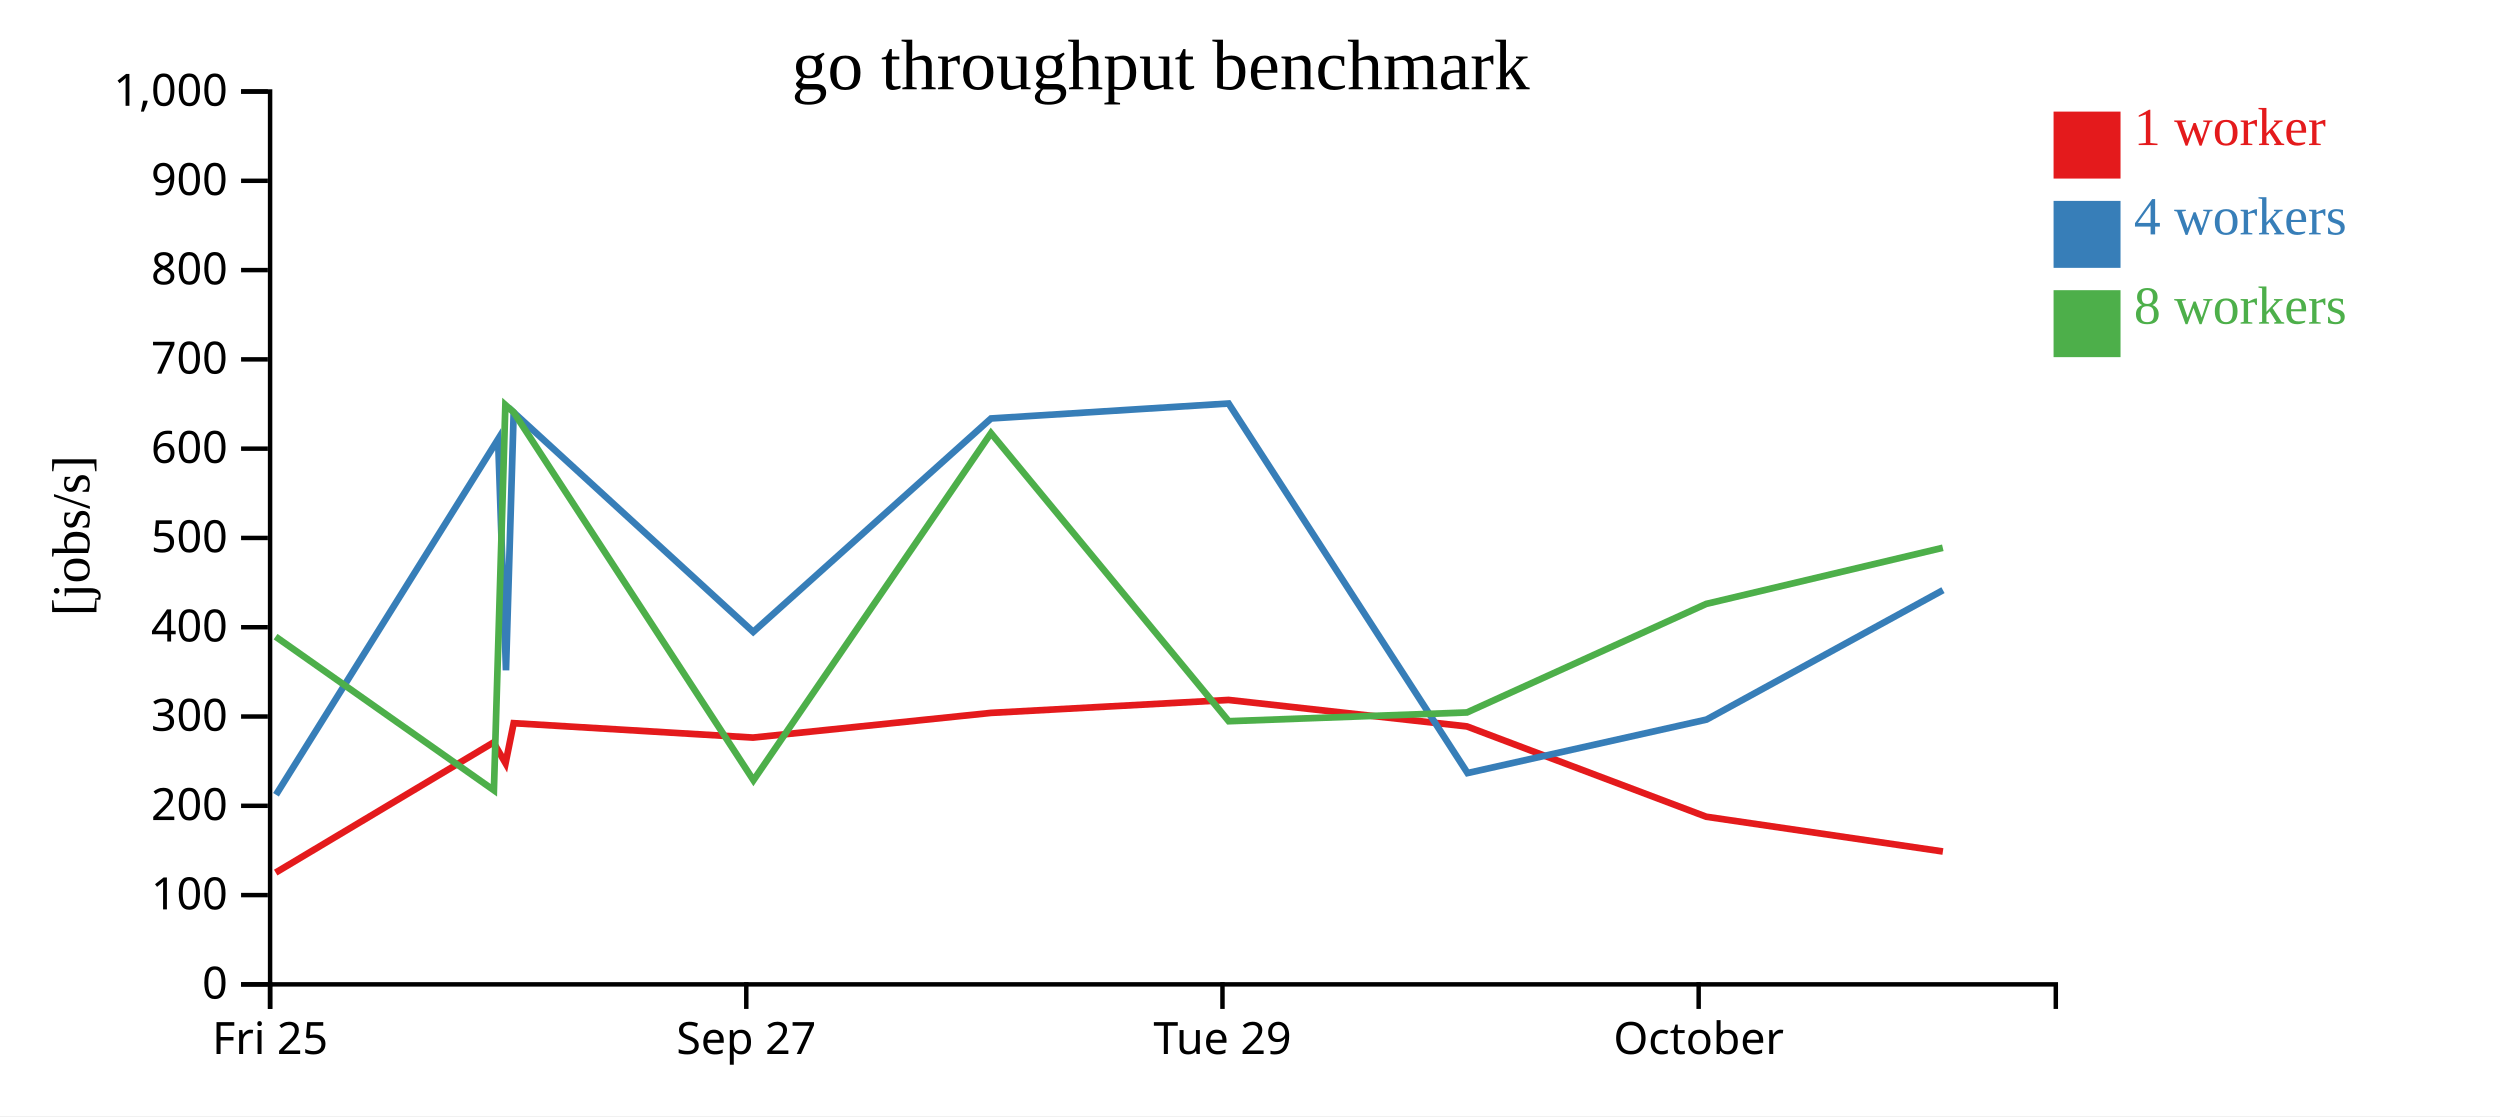
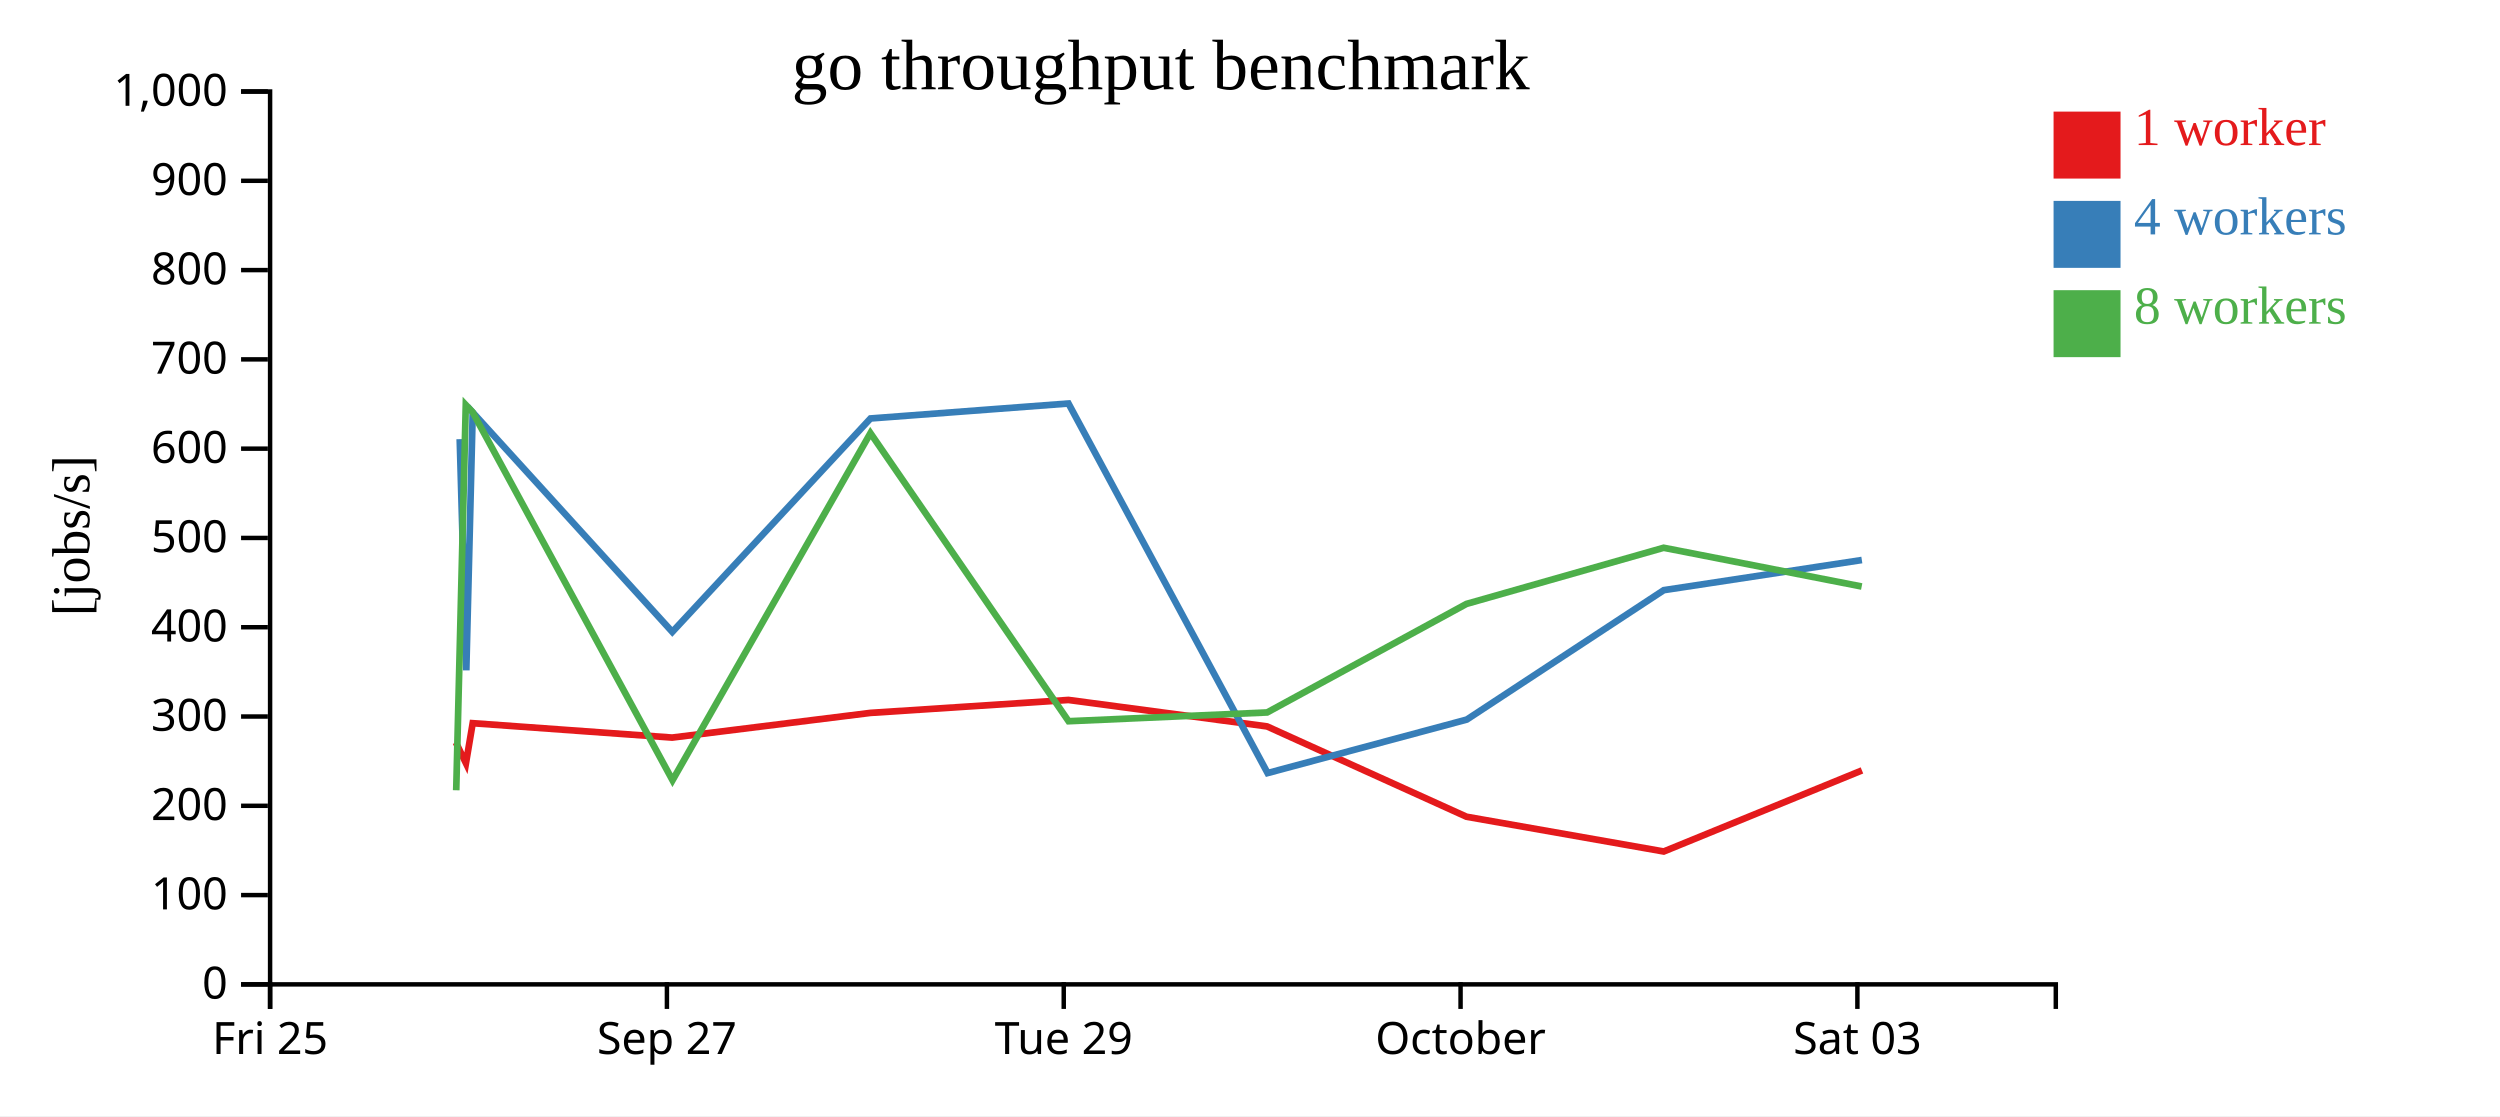
<svg xmlns="http://www.w3.org/2000/svg" width="560" height="250">
  <rect width="100%" height="100%" fill="white" />
  <g transform="translate(60,20)">
    <g transform="translate(0,200)" fill="none" font-size="10" font-family="sans-serif" text-anchor="middle">
      <path class="domain" stroke="currentColor" d="M0.5,6V0.5H400.5V6" />
      <g class="tick" opacity="1" transform="translate(0.5,0)">
        <line stroke="currentColor" y2="6" />
        <text fill="currentColor" y="9" dy="0.71em">Fri 25</text>
      </g>
-       <g class="tick" opacity="1" transform="translate(107.1667,0)">
+       <g class="tick" opacity="1" transform="translate(89.38889,0)">
        <line stroke="currentColor" y2="6" />
        <text fill="currentColor" y="9" dy="0.71em">Sep 27</text>
      </g>
-       <g class="tick" opacity="1" transform="translate(213.8333,0)">
+       <g class="tick" opacity="1" transform="translate(178.2778,0)">
        <line stroke="currentColor" y2="6" />
        <text fill="currentColor" y="9" dy="0.71em">Tue 29</text>
      </g>
-       <g class="tick" opacity="1" transform="translate(320.5,0)">
+       <g class="tick" opacity="1" transform="translate(267.1667,0)">
        <line stroke="currentColor" y2="6" />
        <text fill="currentColor" y="9" dy="0.71em">October</text>
+       </g>
+       <g class="tick" opacity="1" transform="translate(356.0556,0)">
+         <line stroke="currentColor" y2="6" />
+         <text fill="currentColor" y="9" dy="0.71em">Sat 03</text>
      </g>
    </g>
    <g fill="none" font-size="10" font-family="sans-serif" text-anchor="end">
      <path class="domain" stroke="currentColor" d="M-6,200.5H0.5V0.5H-6" />
      <g class="tick" opacity="1" transform="translate(0,200.5)">
        <line stroke="currentColor" x2="-6" />
        <text fill="currentColor" x="-9" dy="0.32em">0</text>
      </g>
      <g class="tick" opacity="1" transform="translate(0,180.5)">
        <line stroke="currentColor" x2="-6" />
        <text fill="currentColor" x="-9" dy="0.32em">100</text>
      </g>
      <g class="tick" opacity="1" transform="translate(0,160.5)">
        <line stroke="currentColor" x2="-6" />
        <text fill="currentColor" x="-9" dy="0.32em">200</text>
      </g>
      <g class="tick" opacity="1" transform="translate(0,140.5)">
        <line stroke="currentColor" x2="-6" />
        <text fill="currentColor" x="-9" dy="0.32em">300</text>
      </g>
      <g class="tick" opacity="1" transform="translate(0,120.5)">
        <line stroke="currentColor" x2="-6" />
        <text fill="currentColor" x="-9" dy="0.32em">400</text>
      </g>
      <g class="tick" opacity="1" transform="translate(0,100.5)">
        <line stroke="currentColor" x2="-6" />
        <text fill="currentColor" x="-9" dy="0.32em">500</text>
      </g>
      <g class="tick" opacity="1" transform="translate(0,80.5)">
        <line stroke="currentColor" x2="-6" />
        <text fill="currentColor" x="-9" dy="0.32em">600</text>
      </g>
      <g class="tick" opacity="1" transform="translate(0,60.5)">
        <line stroke="currentColor" x2="-6" />
        <text fill="currentColor" x="-9" dy="0.32em">700</text>
      </g>
      <g class="tick" opacity="1" transform="translate(0,40.5)">
        <line stroke="currentColor" x2="-6" />
        <text fill="currentColor" x="-9" dy="0.32em">800</text>
      </g>
      <g class="tick" opacity="1" transform="translate(0,20.5)">
        <line stroke="currentColor" x2="-6" />
        <text fill="currentColor" x="-9" dy="0.32em">900</text>
      </g>
      <g class="tick" opacity="1" transform="translate(0,0.5)">
        <line stroke="currentColor" x2="-6" />
        <text fill="currentColor" x="-9" dy="0.32em">1,000</text>
      </g>
    </g>
    <text text-anchor="middle" style="font-size: 12px" transform="rotate(-90)" y="-40" x="-100">[jobs/s]</text>
    <text text-anchor="middle" style="font-size: 16px" y="0" x="200">go throughput benchmark</text>
-     <path class="line" fill="none" stroke="#e41a1c" stroke-width="1.5" d="M1.755,175.46L50.539,146.316L53.245,150.968L55.059,141.995L108.67,145.22L161.989,139.686L215.19,136.789L268.582,142.718L322.193,162.949L375.211,170.735" />
-     <path class="line" fill="none" stroke="#377eb8" stroke-width="1.5" d="M1.826,158.029L51.572,78.37L53.341,130.147L55.063,72.381L108.719,121.548L161.989,73.737L215.204,70.382L268.729,153.165L322.265,141.185L375.226,112.197" />
-     <path class="line" fill="none" stroke="#4daf4a" stroke-width="1.5" d="M1.729,122.606L50.633,157.022L53.202,70.704L55.054,72.34L108.773,154.773L161.975,77.024L215.238,141.552L268.603,139.589L322.183,115.278L375.19,102.7" />
+     <path class="line" fill="none" stroke="#e41a1c" stroke-width="1.5" d="M42.116,146.316L44.371,150.968L45.883,141.995L90.559,145.22L134.991,139.686L179.325,136.789L223.818,142.718L268.494,162.949L312.676,170.735L357.077,152.573" />
+     <path class="line" fill="none" stroke="#377eb8" stroke-width="1.5" d="M42.977,78.37L44.451,130.147L45.886,72.381L90.599,121.548L134.991,73.737L179.337,70.382L223.941,153.165L268.555,141.185L312.688,112.197L357.054,105.445" />
+     <path class="line" fill="none" stroke="#4daf4a" stroke-width="1.5" d="M42.194,157.022L44.335,70.704L45.878,72.34L90.644,154.773L134.979,77.024L179.365,141.552L223.836,139.589L268.486,115.278L312.659,102.7L357.021,111.38" />
    <rect class="dot" x="400" y="5" width="15" height="15" style="fill: #e41a1c;" />
    <rect class="dot" x="400" y="25" width="15" height="15" style="fill: #377eb8;" />
    <rect class="dot" x="400" y="45" width="15" height="15" style="fill: #4daf4a;" />
    <text class="label" x="418" y="12.5" style="fill: #e41a1c; alignment-baseline: middle;" text-anchor="left">1 worker</text>
    <text class="label" x="418" y="32.5" style="fill: #377eb8; alignment-baseline: middle;" text-anchor="left">4 workers</text>
    <text class="label" x="418" y="52.5" style="fill: #4daf4a; alignment-baseline: middle;" text-anchor="left">8 workers</text>
  </g>
</svg>
